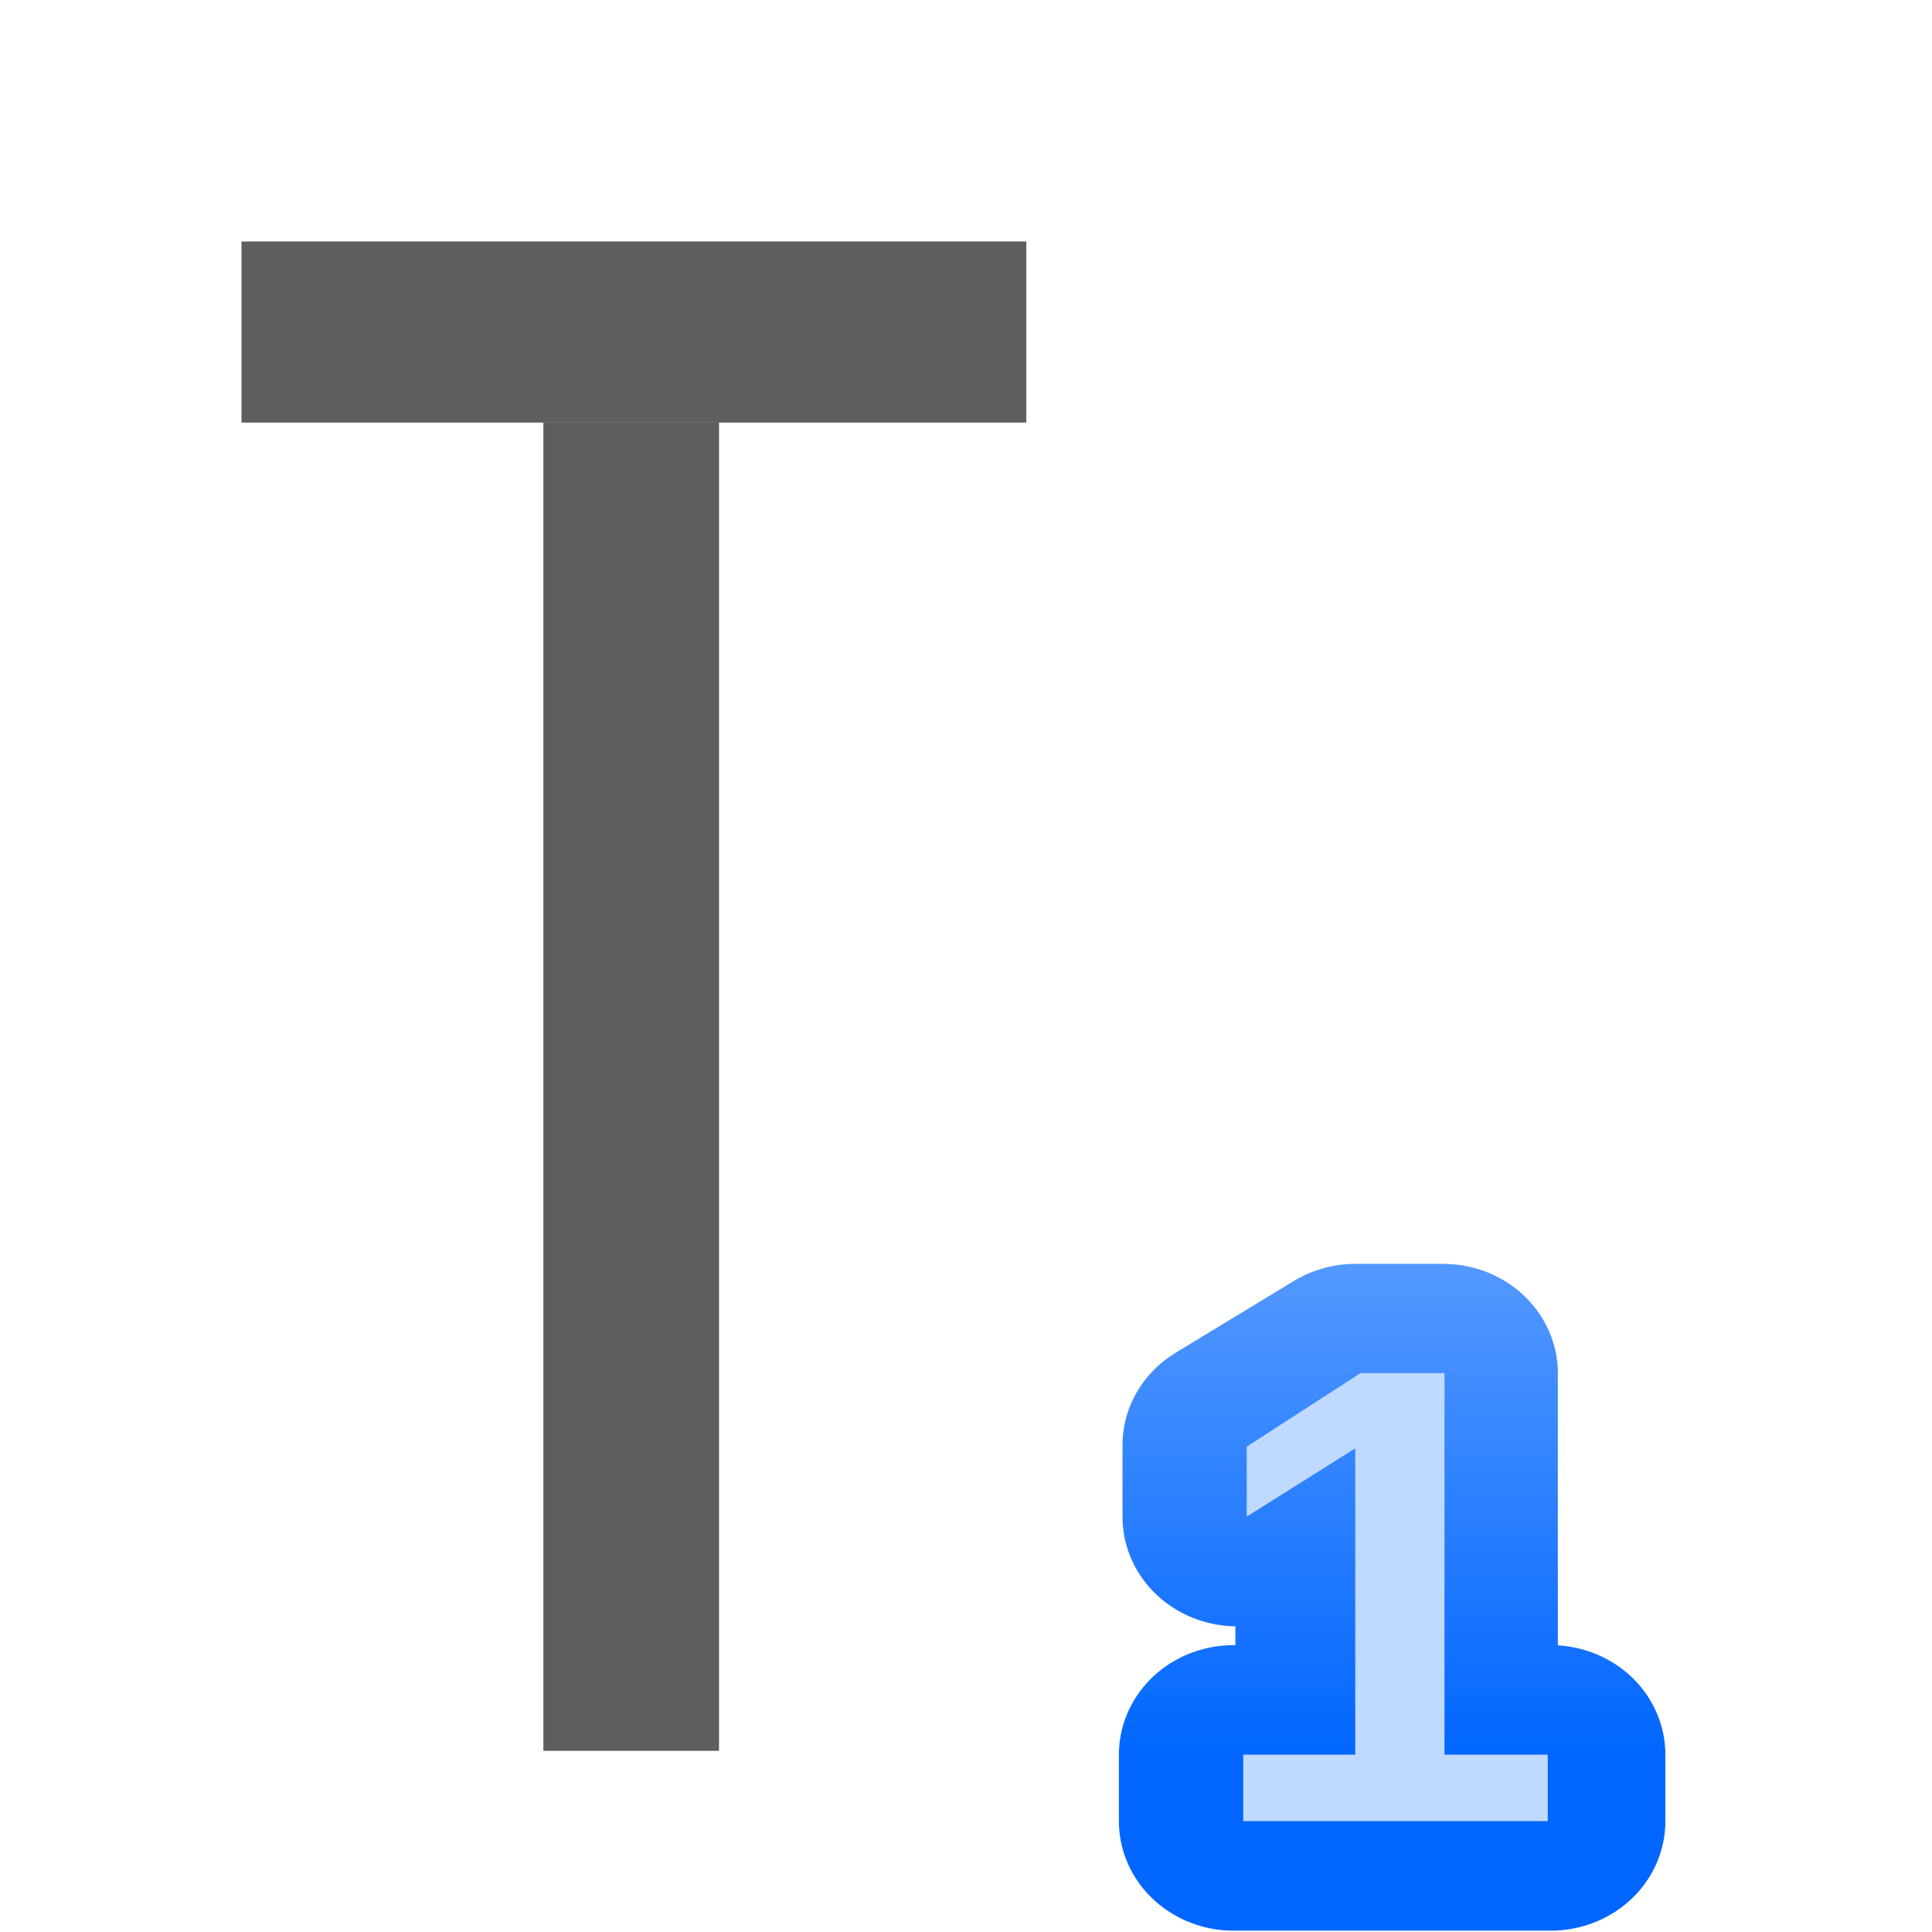
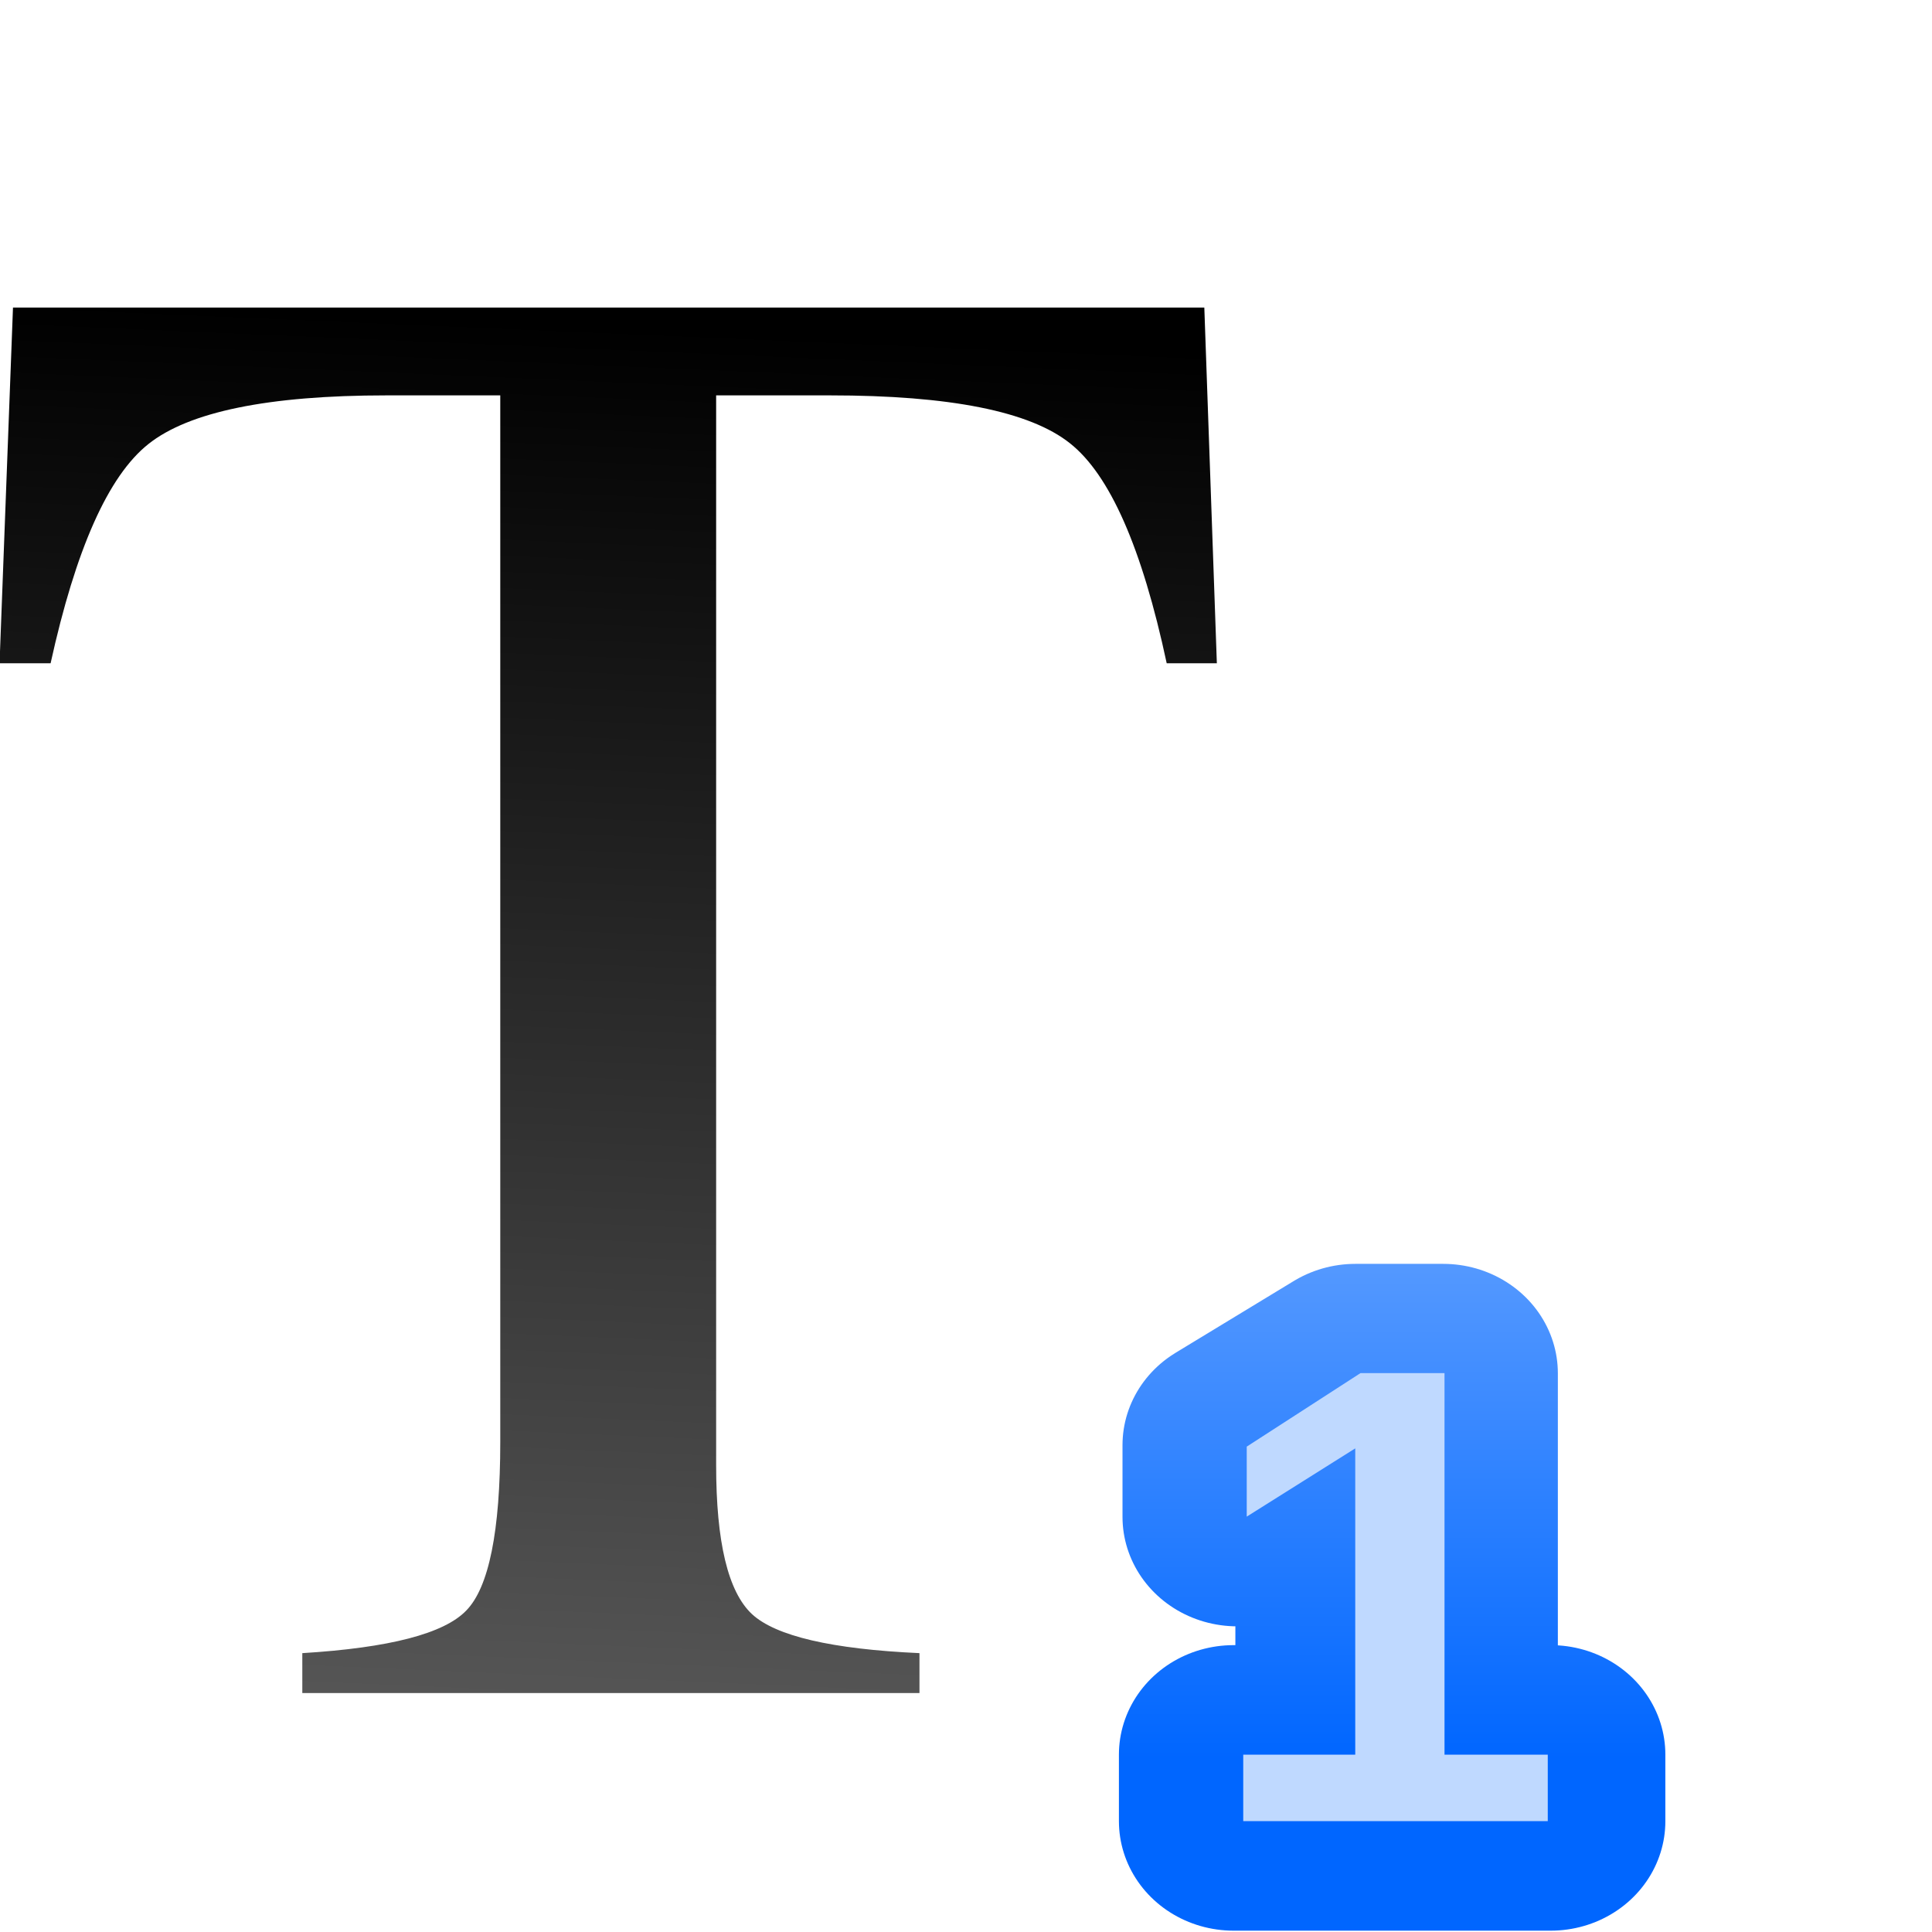
- <svg xmlns="http://www.w3.org/2000/svg" height="128" viewBox="0 0 33.867 33.867" width="128">
+ <svg xmlns="http://www.w3.org/2000/svg" height="128" viewBox="0 0 33.867 33.867" width="128" version="1.1" id="svg23">
+   <defs id="defs27">
+     <linearGradient id="a-3" gradientUnits="userSpaceOnUse" x1="15.875" x2="16.933" y1="292.767" y2="268.425" gradientTransform="matrix(0.9951086,0,0,0.9951086,-4.115209,-261.2935)">
+       <stop offset="0" stop-color="#555" id="stop2-6" />
+       <stop offset="1" id="stop4-7" />
+     </linearGradient>
+     <linearGradient id="linearGradient1469" gradientUnits="userSpaceOnUse" x1="15.875" x2="16.933" y1="292.767" y2="268.425" gradientTransform="matrix(0.9951086,0,0,0.9951086,-4.115209,-261.2935)">
+       <stop offset="0" stop-color="#555" id="stop1465" />
+       <stop offset="1" id="stop1467" />
+     </linearGradient>
+   </defs>
  <linearGradient id="a" gradientUnits="userSpaceOnUse" x1="171.135" x2="171.135" y1="34.231" y2="27.34">
-     <stop offset="0" stop-color="#06f" />
-     <stop offset="1" stop-color="#80b3ff" />
+     <stop offset="0" stop-color="#06f" id="stop2" />
+     <stop offset="1" stop-color="#80b3ff" id="stop4" />
  </linearGradient>
-   <g font-family="Bitstream Vera Sans" transform="matrix(1.963503 0 0 1.963503 -318.0384 -34.83515)">
-     <text stroke="url(#a)" stroke-linejoin="round" stroke-width="2" transform="scale(1.023645 .9769013)" x="168.617" y="34.804">
-       <tspan style="font-weight:bold;font-size:5.952;font-family:Liberation Sans;stroke-width:2;stroke-linejoin:round;stroke:url(#a)" x="168.617" y="34.804">1</tspan>
+   <g font-family="Bitstream Vera Sans" transform="matrix(1.963503 0 0 1.963503 -318.0384 -34.83515)" id="g15">
+     <text stroke="url(#a)" stroke-linejoin="round" stroke-width="2" transform="scale(1.023645 .9769013)" x="168.617" y="34.804" id="text9">
+       <tspan style="font-weight:bold;font-size:5.952;font-family:Liberation Sans;stroke-width:2;stroke-linejoin:round;stroke:url(#a)" x="168.617" y="34.804" id="tspan7">1</tspan>
    </text>
-     <text fill="#bfd9ff" x="172.714" y="34">
-       <tspan fill="#bfd9ff" font-family="Liberation Sans" font-size="5.814" font-weight="bold" x="172.714" y="34">1</tspan>
+     <text fill="#bfd9ff" x="172.714" y="34" id="text13">
+       <tspan fill="#bfd9ff" font-family="Liberation Sans" font-size="5.814" font-weight="bold" x="172.714" y="34" id="tspan11">1</tspan>
    </text>
  </g>
-   <g fill="#3f3f3f" fill-opacity=".839">
-     <path d="m9.525 7.408h3.079v23.283h-3.079z" />
-     <path d="m4.233 4.233h13.758v3.175h-13.758z" />
-   </g>
+   <text id="text14" y="29.825" x="-0.553" style="font-size:35.027px;font-family:sans-serif;letter-spacing:0;word-spacing:0;fill:url(#a-3);stroke-width:0.876" transform="scale(1.004915,0.9951086)">
+     <tspan style="font-size:36.86px;font-family:FreeSerif;fill:url(#a-3);stroke-width:0.876" id="tspan12" y="29.825" x="-0.553" font-size="37.042">T</tspan>
+   </text>
</svg>
